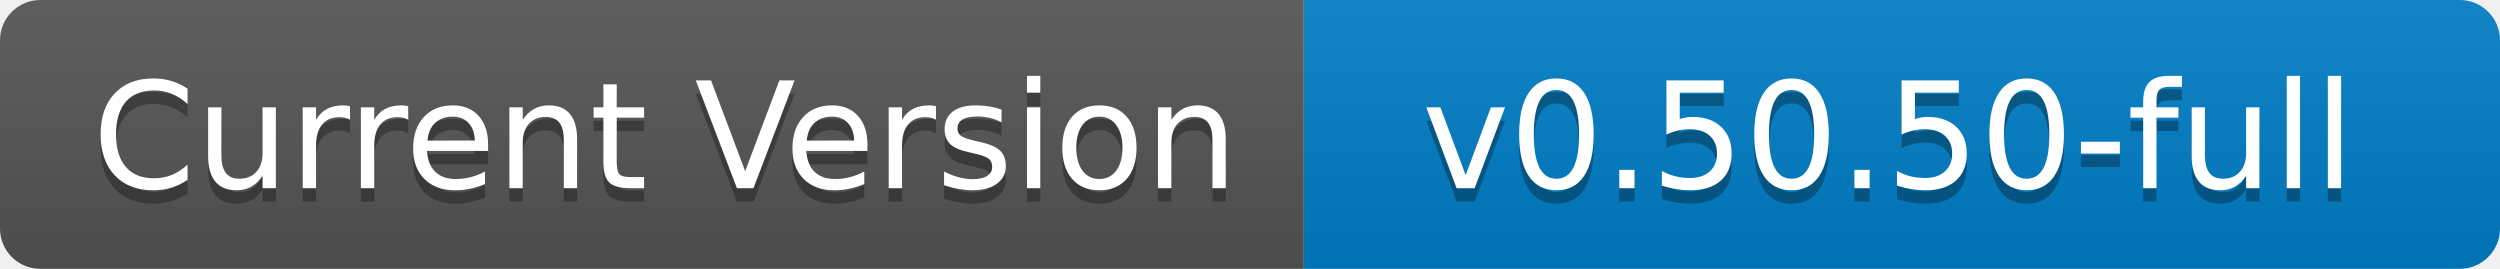
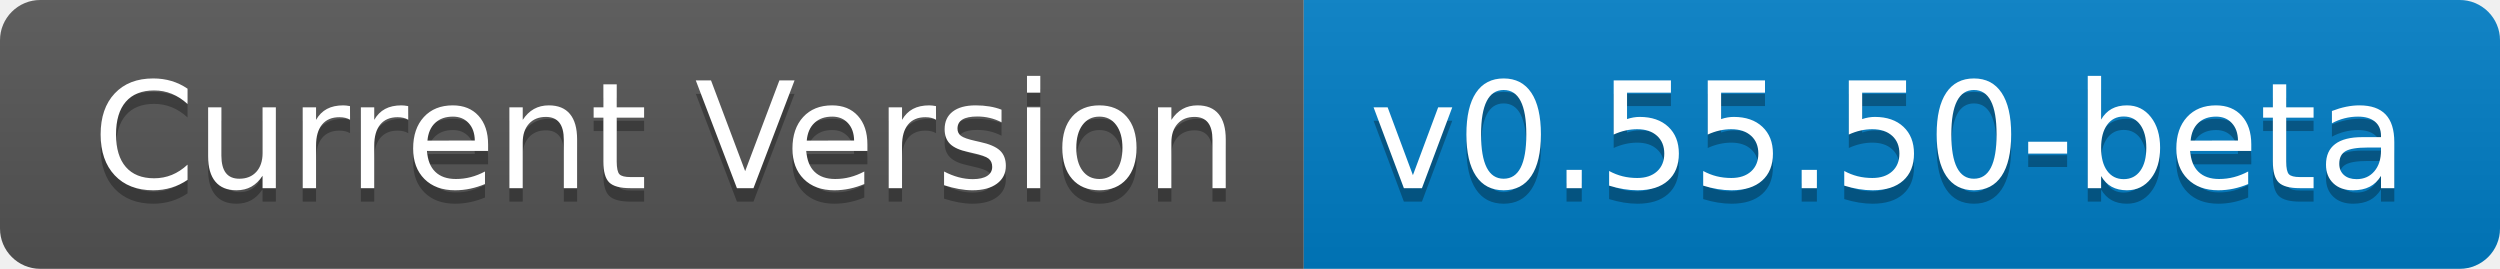
<svg xmlns="http://www.w3.org/2000/svg" width="186" height="20" role="img" aria-label="Current Version: v0.55.50-stable">
  <linearGradient id="s" x2="0" y2="100%">
    <stop offset="0" stop-color="#bbb" stop-opacity=".1" />
    <stop offset="1" stop-opacity=".1" />
  </linearGradient>
  <clipPath id="r">
    <rect width="186" height="20" rx="3" fill="#fff" />
  </clipPath>
  <g clip-path="url(#r)">
    <rect width="97" height="20" fill="#555" />
    <rect x="97" width="89" height="20" fill="#007ec6" />
    <rect width="186" height="20" fill="url(#s)" />
  </g>
  <g fill="#fff" text-anchor="middle" font-family="Verdana,Geneva,DejaVu Sans,sans-serif" text-rendering="geometricPrecision" font-size="110">
    <text aria-hidden="true" x="495" y="150" fill="#010101" fill-opacity=".3" transform="scale(.1)" textLength="870">Current Version</text>
    <text x="495" y="140" transform="scale(.1)" fill="#fff" textLength="870">Current Version</text>
-     <text aria-hidden="true" x="1405" y="150" fill="#010101" fill-opacity=".3" transform="scale(.1)" textLength="790">v0.50.50-full</text>
-     <text x="1405" y="140" transform="scale(.1)" fill="#fff" textLength="790">v0.50.50-full</text>
+     <text aria-hidden="true" x="1405" y="150" fill="#010101" fill-opacity=".3" transform="scale(.1)" textLength="790">v0.55.50-beta</text>
+     <text x="1405" y="140" transform="scale(.1)" fill="#fff" textLength="790">v0.55.50-beta</text>
  </g>
</svg>
